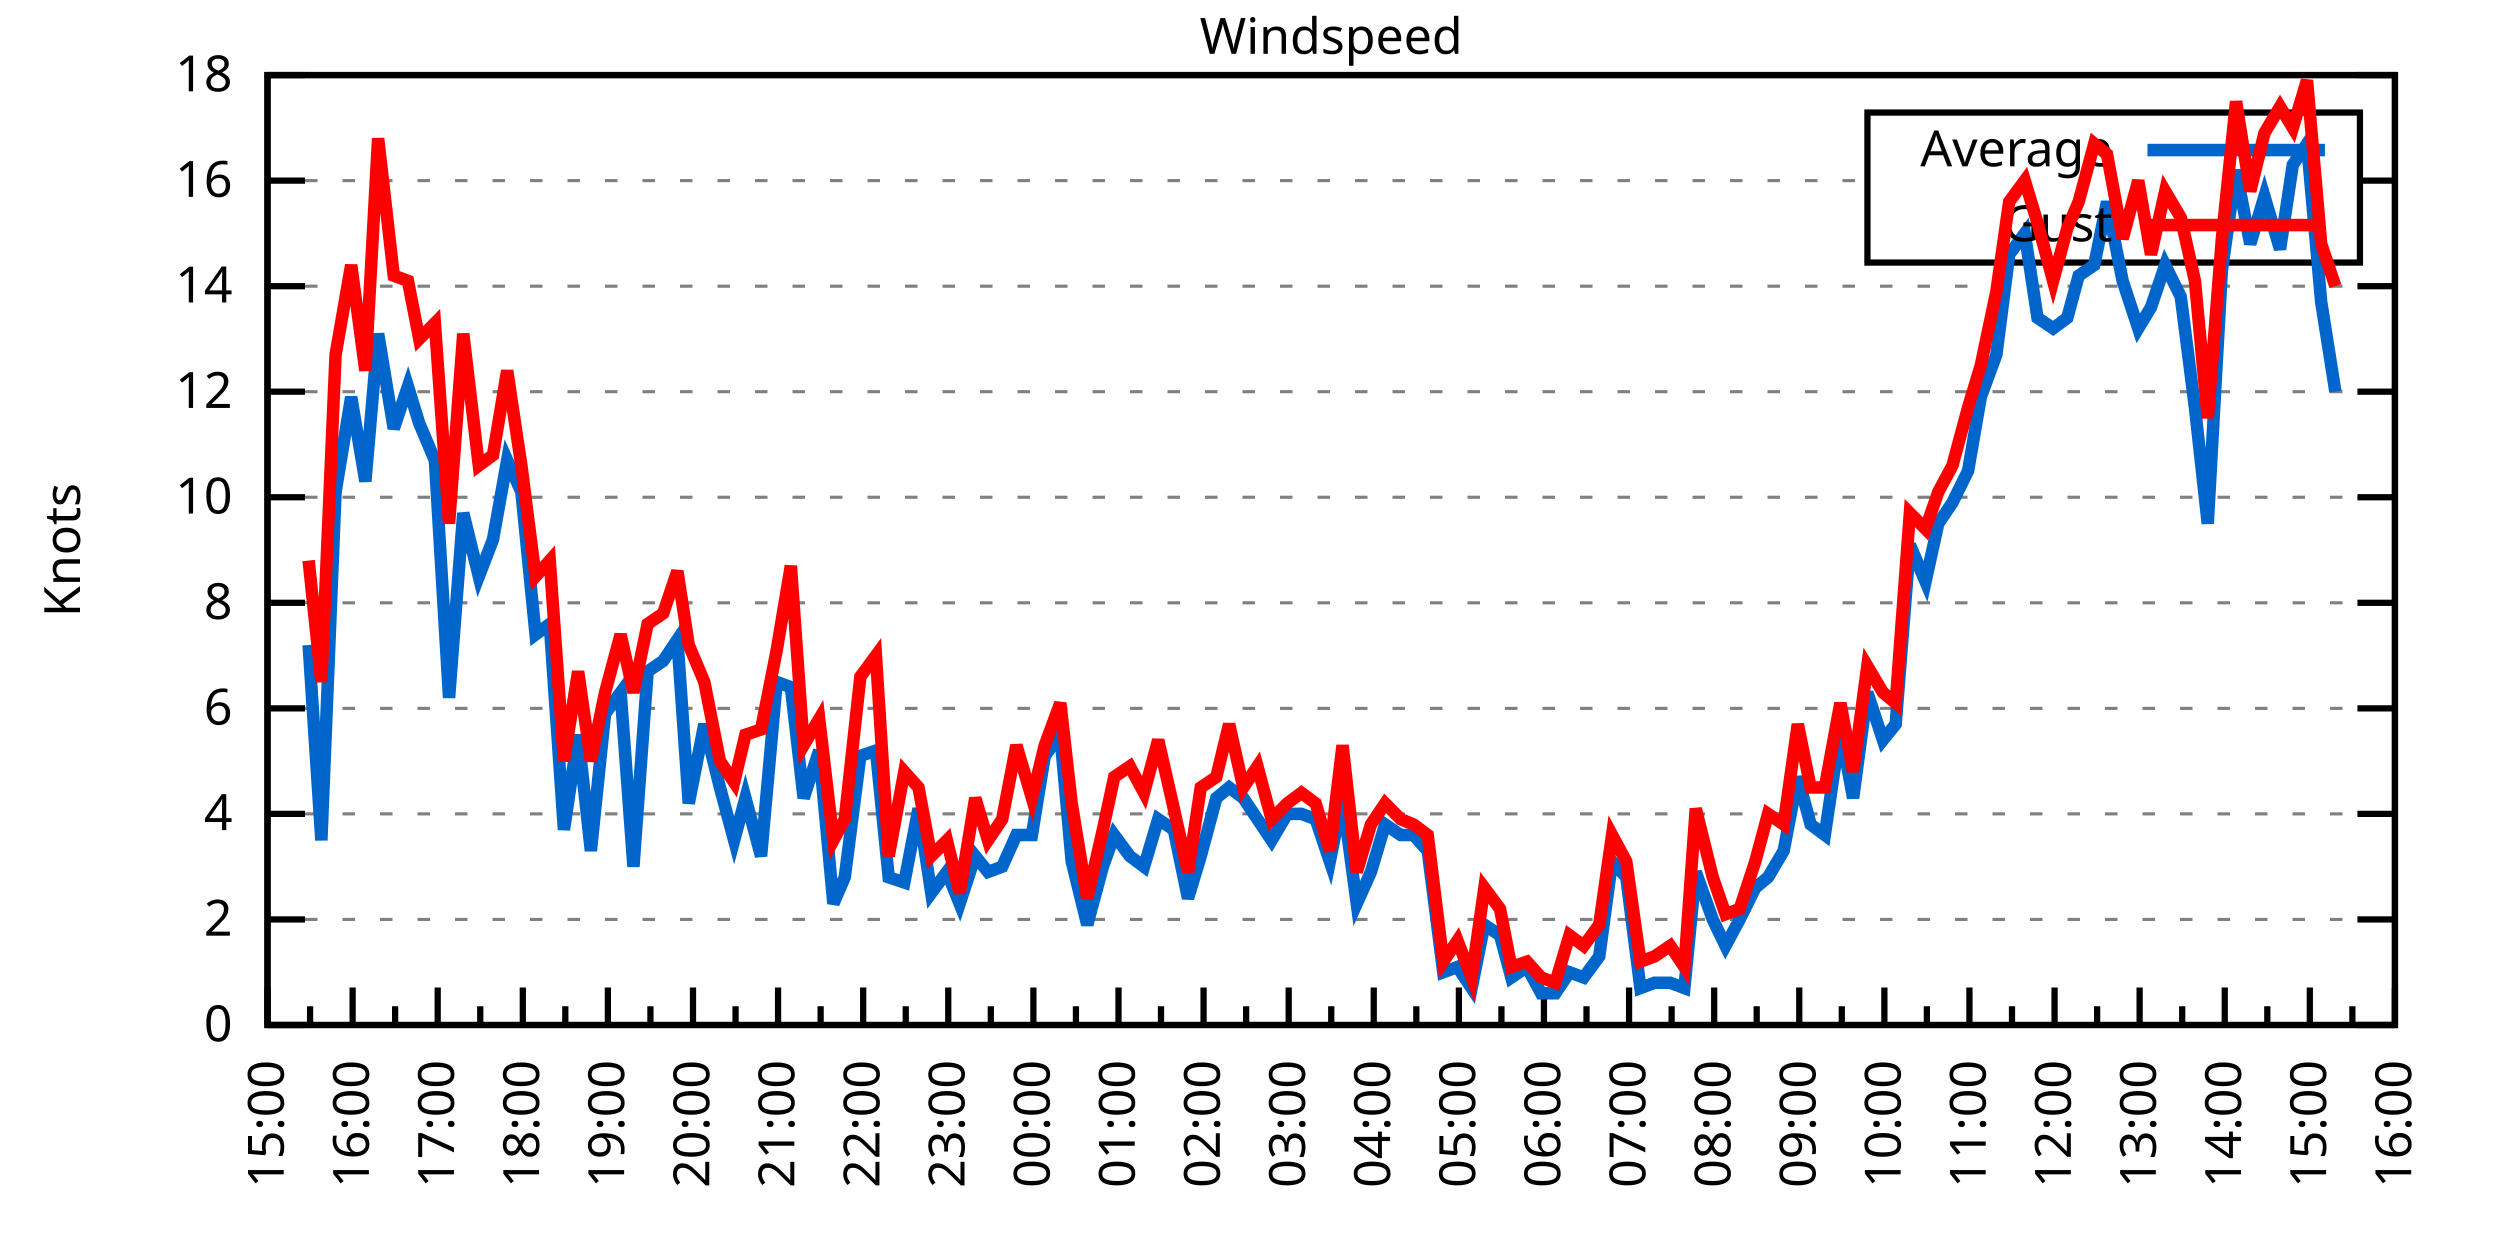
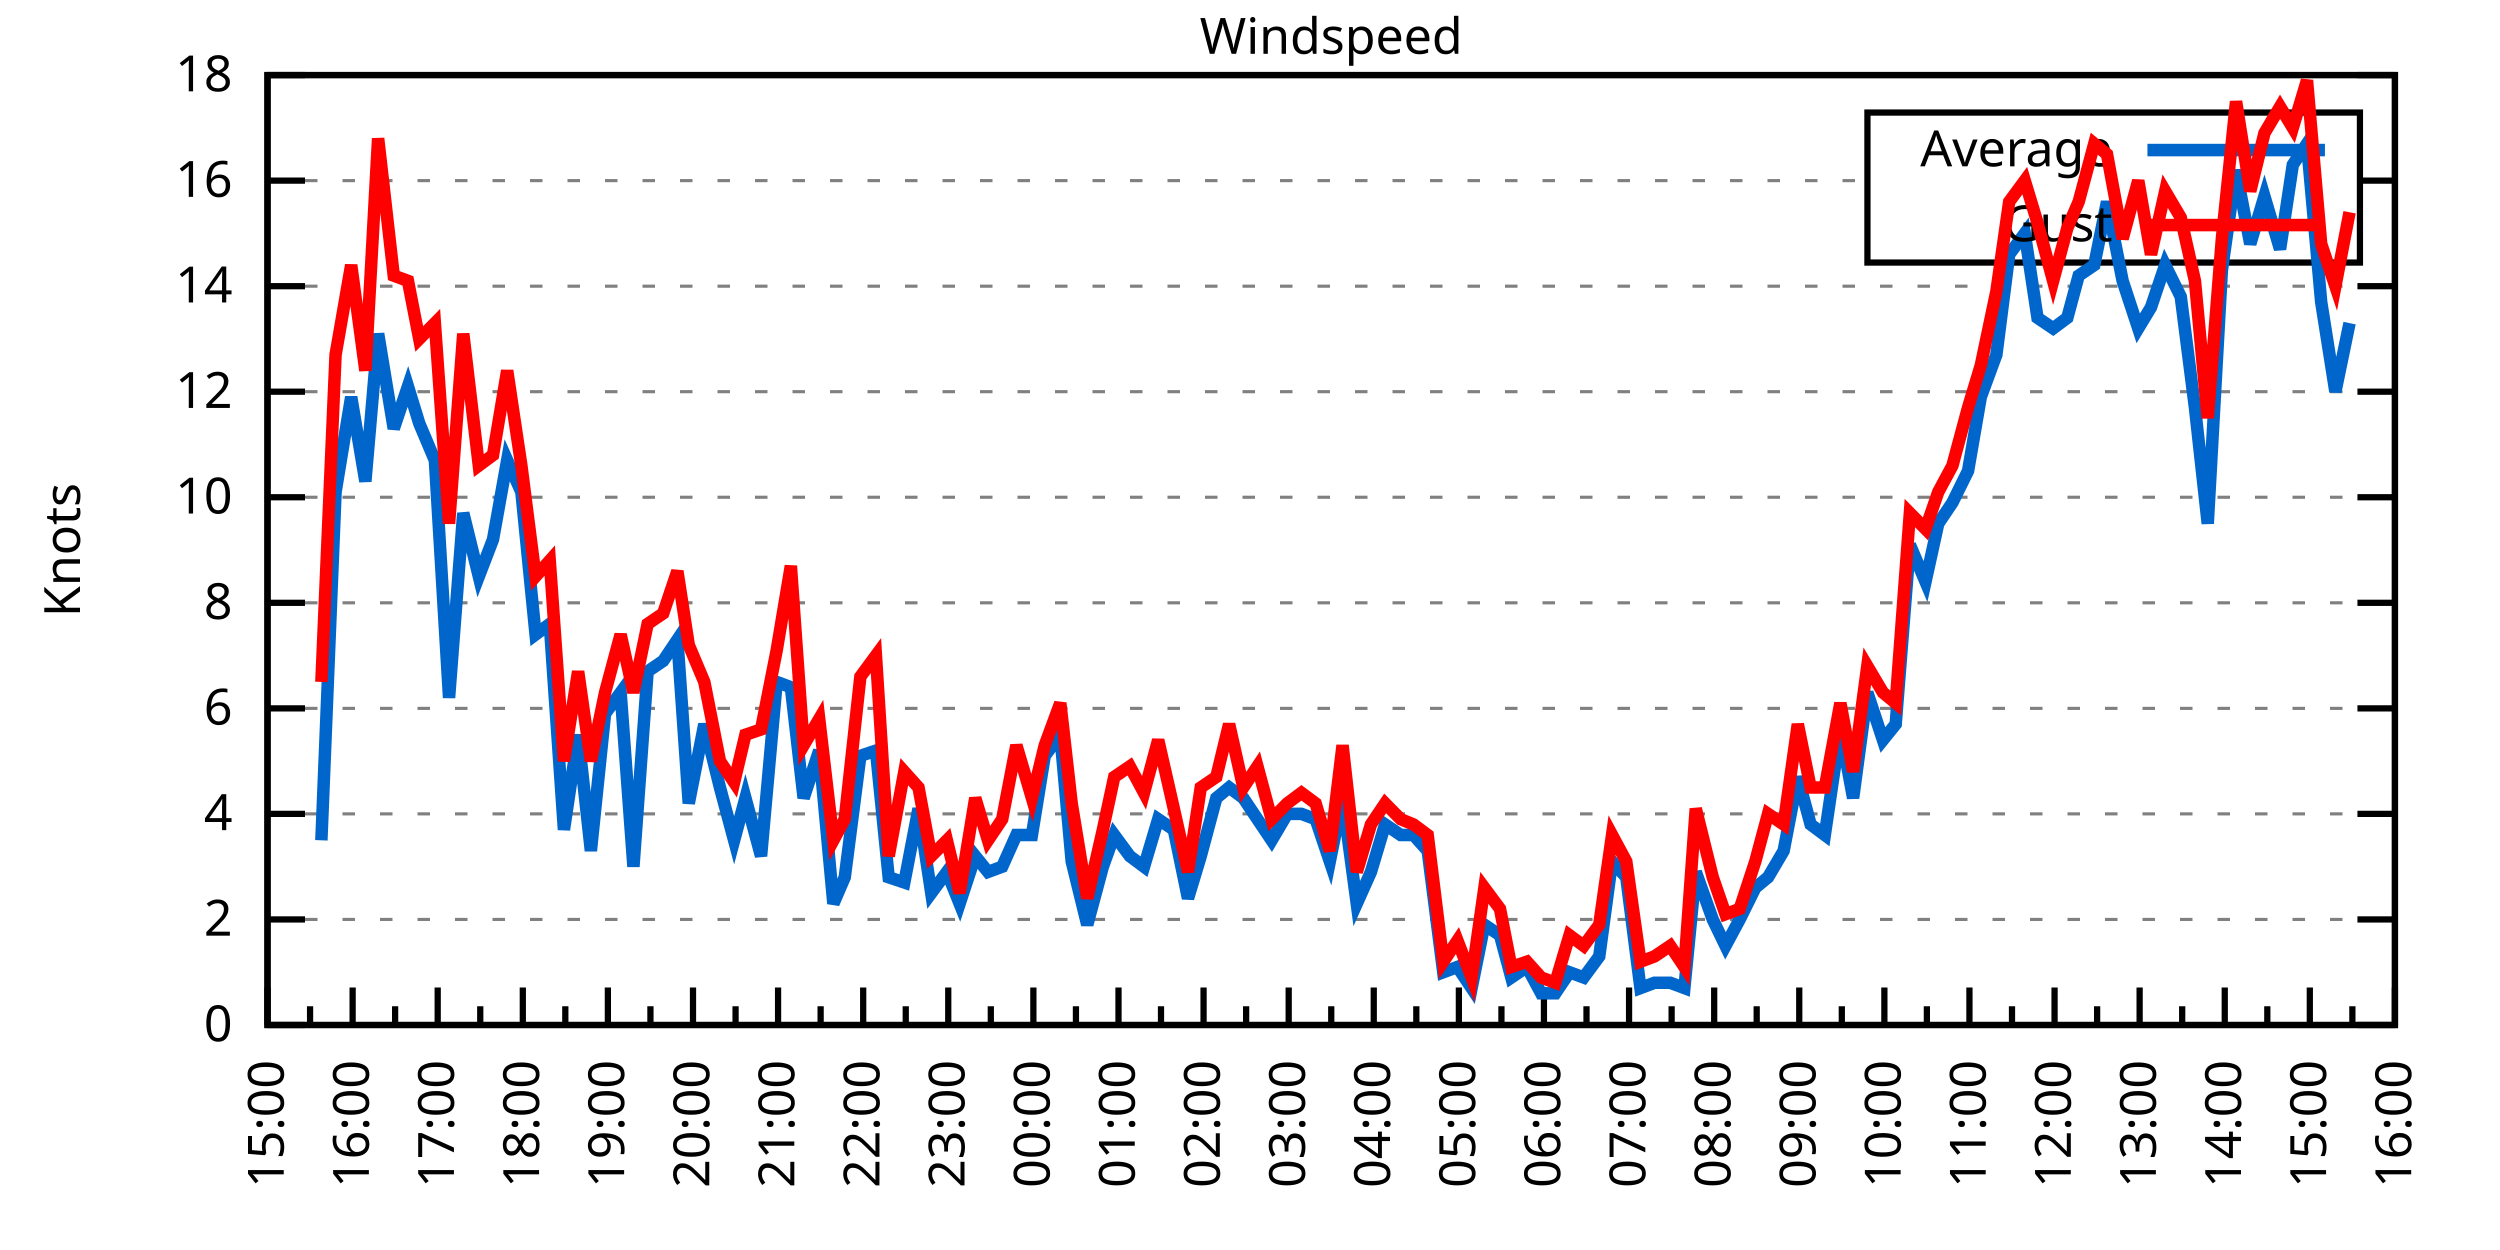
<svg xmlns="http://www.w3.org/2000/svg" xmlns:xlink="http://www.w3.org/1999/xlink" width="400" height="200" viewBox="0 0 400 200">
  <g id="gnuplot_canvas">
    <rect x="0" y="0" width="400" height="200" fill="none" />
    <defs>
      <circle id="gpDot" r="0.5" stroke-width="0.5" stroke="currentColor" />
      <path id="gpPt0" stroke-width="0.333" stroke="currentColor" d="M-1,0 h2 M0,-1 v2" />
      <path id="gpPt1" stroke-width="0.333" stroke="currentColor" d="M-1,-1 L1,1 M1,-1 L-1,1" />
      <path id="gpPt2" stroke-width="0.333" stroke="currentColor" d="M-1,0 L1,0 M0,-1 L0,1 M-1,-1 L1,1 M-1,1 L1,-1" />
      <rect id="gpPt3" stroke-width="0.333" stroke="currentColor" x="-1" y="-1" width="2" height="2" />
      <rect id="gpPt4" stroke-width="0.333" stroke="currentColor" fill="currentColor" x="-1" y="-1" width="2" height="2" />
      <circle id="gpPt5" stroke-width="0.333" stroke="currentColor" cx="0" cy="0" r="1" />
      <use xlink:href="#gpPt5" id="gpPt6" fill="currentColor" stroke="none" />
      <path id="gpPt7" stroke-width="0.333" stroke="currentColor" d="M0,-1.33 L-1.33,0.67 L1.33,0.67 z" />
      <use xlink:href="#gpPt7" id="gpPt8" fill="currentColor" stroke="none" />
      <use xlink:href="#gpPt7" id="gpPt9" stroke="currentColor" transform="rotate(180)" />
      <use xlink:href="#gpPt9" id="gpPt10" fill="currentColor" stroke="none" />
      <use xlink:href="#gpPt3" id="gpPt11" stroke="currentColor" transform="rotate(45)" />
      <use xlink:href="#gpPt11" id="gpPt12" fill="currentColor" stroke="none" />
      <path id="gpPt13" stroke-width="0.333" stroke="currentColor" d="M0,1.330 L1.265,0.411 L0.782,-1.067 L-0.782,-1.076 L-1.265,0.411 z" />
      <use xlink:href="#gpPt13" id="gpPt14" fill="currentColor" stroke="none" />
      <filter id="textbox" filterUnits="objectBoundingBox" x="0" y="0" height="1" width="1">
        <feFlood flood-color="white" flood-opacity="1" result="bgnd" />
        <feComposite in="SourceGraphic" in2="bgnd" operator="atop" />
      </filter>
      <filter id="greybox" filterUnits="objectBoundingBox" x="0" y="0" height="1" width="1">
        <feFlood flood-color="lightgrey" flood-opacity="1" result="grey" />
        <feComposite in="SourceGraphic" in2="grey" operator="atop" />
      </filter>
    </defs>
    <g fill="none" color="white" stroke="currentColor" stroke-width="1.00" stroke-linecap="butt" stroke-linejoin="miter">
</g>
    <g fill="none" color="black" stroke="currentColor" stroke-width="1.00" stroke-linecap="butt" stroke-linejoin="miter">
      <g stroke="none" shape-rendering="crispEdges">
        <polygon fill="rgb(255, 255, 255)" points="42.80,164.00 383.18,164.00 383.18,12.02 42.80,12.02 " />
      </g>
    </g>
    <g fill="none" color="black" stroke="currentColor" stroke-width="1.00" stroke-linecap="butt" stroke-linejoin="miter">
</g>
    <g fill="none" color="black" stroke="black" stroke-width="0.50" stroke-linecap="butt" stroke-linejoin="miter">
</g>
    <g fill="none" color="gray" stroke="currentColor" stroke-width="0.50" stroke-linecap="butt" stroke-linejoin="miter">
      <path stroke="gray" stroke-dasharray="2,4" class="gridline" d="M42.80,164.00 L383.19,164.00  " />
    </g>
    <g fill="none" color="gray" stroke="gray" stroke-width="1.00" stroke-linecap="butt" stroke-linejoin="miter">
</g>
    <g fill="none" color="black" stroke="currentColor" stroke-width="1.00" stroke-linecap="butt" stroke-linejoin="miter">
      <path stroke="black" d="M42.80,164.00 L48.80,164.00 M383.19,164.00 L377.19,164.00  " />
      <g transform="translate(37.20,166.60)" stroke="none" fill="black" font-family="Sans" font-size="8.00" text-anchor="end">
        <text>
          <tspan font-family="Sans"> 0</tspan>
        </text>
      </g>
    </g>
    <g fill="none" color="black" stroke="currentColor" stroke-width="1.00" stroke-linecap="butt" stroke-linejoin="miter">
</g>
    <g fill="none" color="black" stroke="black" stroke-width="0.50" stroke-linecap="butt" stroke-linejoin="miter">
</g>
    <g fill="none" color="gray" stroke="currentColor" stroke-width="0.50" stroke-linecap="butt" stroke-linejoin="miter">
      <path stroke="gray" stroke-dasharray="2,4" class="gridline" d="M42.80,147.11 L383.19,147.11  " />
    </g>
    <g fill="none" color="gray" stroke="gray" stroke-width="1.00" stroke-linecap="butt" stroke-linejoin="miter">
</g>
    <g fill="none" color="black" stroke="currentColor" stroke-width="1.00" stroke-linecap="butt" stroke-linejoin="miter">
      <path stroke="black" d="M42.80,147.11 L48.80,147.11 M383.19,147.11 L377.19,147.11  " />
      <g transform="translate(37.20,149.71)" stroke="none" fill="black" font-family="Sans" font-size="8.00" text-anchor="end">
        <text>
          <tspan font-family="Sans"> 2</tspan>
        </text>
      </g>
    </g>
    <g fill="none" color="black" stroke="currentColor" stroke-width="1.00" stroke-linecap="butt" stroke-linejoin="miter">
</g>
    <g fill="none" color="black" stroke="black" stroke-width="0.50" stroke-linecap="butt" stroke-linejoin="miter">
</g>
    <g fill="none" color="gray" stroke="currentColor" stroke-width="0.50" stroke-linecap="butt" stroke-linejoin="miter">
      <path stroke="gray" stroke-dasharray="2,4" class="gridline" d="M42.80,130.22 L383.19,130.22  " />
    </g>
    <g fill="none" color="gray" stroke="gray" stroke-width="1.00" stroke-linecap="butt" stroke-linejoin="miter">
</g>
    <g fill="none" color="black" stroke="currentColor" stroke-width="1.00" stroke-linecap="butt" stroke-linejoin="miter">
      <path stroke="black" d="M42.80,130.22 L48.80,130.22 M383.19,130.22 L377.19,130.22  " />
      <g transform="translate(37.20,132.82)" stroke="none" fill="black" font-family="Sans" font-size="8.00" text-anchor="end">
        <text>
          <tspan font-family="Sans"> 4</tspan>
        </text>
      </g>
    </g>
    <g fill="none" color="black" stroke="currentColor" stroke-width="1.00" stroke-linecap="butt" stroke-linejoin="miter">
</g>
    <g fill="none" color="black" stroke="black" stroke-width="0.50" stroke-linecap="butt" stroke-linejoin="miter">
</g>
    <g fill="none" color="gray" stroke="currentColor" stroke-width="0.50" stroke-linecap="butt" stroke-linejoin="miter">
      <path stroke="gray" stroke-dasharray="2,4" class="gridline" d="M42.80,113.34 L383.19,113.34  " />
    </g>
    <g fill="none" color="gray" stroke="gray" stroke-width="1.00" stroke-linecap="butt" stroke-linejoin="miter">
</g>
    <g fill="none" color="black" stroke="currentColor" stroke-width="1.00" stroke-linecap="butt" stroke-linejoin="miter">
      <path stroke="black" d="M42.80,113.34 L48.80,113.34 M383.19,113.34 L377.19,113.34  " />
      <g transform="translate(37.20,115.94)" stroke="none" fill="black" font-family="Sans" font-size="8.00" text-anchor="end">
        <text>
          <tspan font-family="Sans"> 6</tspan>
        </text>
      </g>
    </g>
    <g fill="none" color="black" stroke="currentColor" stroke-width="1.00" stroke-linecap="butt" stroke-linejoin="miter">
</g>
    <g fill="none" color="black" stroke="black" stroke-width="0.50" stroke-linecap="butt" stroke-linejoin="miter">
</g>
    <g fill="none" color="gray" stroke="currentColor" stroke-width="0.50" stroke-linecap="butt" stroke-linejoin="miter">
      <path stroke="gray" stroke-dasharray="2,4" class="gridline" d="M42.80,96.45 L383.19,96.45  " />
    </g>
    <g fill="none" color="gray" stroke="gray" stroke-width="1.00" stroke-linecap="butt" stroke-linejoin="miter">
</g>
    <g fill="none" color="black" stroke="currentColor" stroke-width="1.00" stroke-linecap="butt" stroke-linejoin="miter">
      <path stroke="black" d="M42.80,96.45 L48.80,96.45 M383.19,96.45 L377.19,96.45  " />
      <g transform="translate(37.20,99.05)" stroke="none" fill="black" font-family="Sans" font-size="8.00" text-anchor="end">
        <text>
          <tspan font-family="Sans"> 8</tspan>
        </text>
      </g>
    </g>
    <g fill="none" color="black" stroke="currentColor" stroke-width="1.00" stroke-linecap="butt" stroke-linejoin="miter">
</g>
    <g fill="none" color="black" stroke="black" stroke-width="0.50" stroke-linecap="butt" stroke-linejoin="miter">
</g>
    <g fill="none" color="gray" stroke="currentColor" stroke-width="0.50" stroke-linecap="butt" stroke-linejoin="miter">
      <path stroke="gray" stroke-dasharray="2,4" class="gridline" d="M42.80,79.56 L383.19,79.56  " />
    </g>
    <g fill="none" color="gray" stroke="gray" stroke-width="1.00" stroke-linecap="butt" stroke-linejoin="miter">
</g>
    <g fill="none" color="black" stroke="currentColor" stroke-width="1.00" stroke-linecap="butt" stroke-linejoin="miter">
      <path stroke="black" d="M42.80,79.56 L48.80,79.56 M383.19,79.56 L377.19,79.56  " />
      <g transform="translate(37.20,82.16)" stroke="none" fill="black" font-family="Sans" font-size="8.00" text-anchor="end">
        <text>
          <tspan font-family="Sans"> 10</tspan>
        </text>
      </g>
    </g>
    <g fill="none" color="black" stroke="currentColor" stroke-width="1.00" stroke-linecap="butt" stroke-linejoin="miter">
</g>
    <g fill="none" color="black" stroke="black" stroke-width="0.50" stroke-linecap="butt" stroke-linejoin="miter">
</g>
    <g fill="none" color="gray" stroke="currentColor" stroke-width="0.50" stroke-linecap="butt" stroke-linejoin="miter">
      <path stroke="gray" stroke-dasharray="2,4" class="gridline" d="M42.80,62.67 L383.19,62.67  " />
    </g>
    <g fill="none" color="gray" stroke="gray" stroke-width="1.00" stroke-linecap="butt" stroke-linejoin="miter">
</g>
    <g fill="none" color="black" stroke="currentColor" stroke-width="1.00" stroke-linecap="butt" stroke-linejoin="miter">
      <path stroke="black" d="M42.80,62.67 L48.80,62.67 M383.19,62.67 L377.19,62.67  " />
      <g transform="translate(37.20,65.27)" stroke="none" fill="black" font-family="Sans" font-size="8.00" text-anchor="end">
        <text>
          <tspan font-family="Sans"> 12</tspan>
        </text>
      </g>
    </g>
    <g fill="none" color="black" stroke="currentColor" stroke-width="1.00" stroke-linecap="butt" stroke-linejoin="miter">
</g>
    <g fill="none" color="black" stroke="black" stroke-width="0.50" stroke-linecap="butt" stroke-linejoin="miter">
</g>
    <g fill="none" color="gray" stroke="currentColor" stroke-width="0.50" stroke-linecap="butt" stroke-linejoin="miter">
      <path stroke="gray" stroke-dasharray="2,4" class="gridline" d="M42.80,45.79 L383.19,45.79  " />
    </g>
    <g fill="none" color="gray" stroke="gray" stroke-width="1.00" stroke-linecap="butt" stroke-linejoin="miter">
</g>
    <g fill="none" color="black" stroke="currentColor" stroke-width="1.00" stroke-linecap="butt" stroke-linejoin="miter">
      <path stroke="black" d="M42.80,45.79 L48.80,45.79 M383.19,45.79 L377.19,45.79  " />
      <g transform="translate(37.20,48.39)" stroke="none" fill="black" font-family="Sans" font-size="8.00" text-anchor="end">
        <text>
          <tspan font-family="Sans"> 14</tspan>
        </text>
      </g>
    </g>
    <g fill="none" color="black" stroke="currentColor" stroke-width="1.00" stroke-linecap="butt" stroke-linejoin="miter">
</g>
    <g fill="none" color="black" stroke="black" stroke-width="0.50" stroke-linecap="butt" stroke-linejoin="miter">
</g>
    <g fill="none" color="gray" stroke="currentColor" stroke-width="0.50" stroke-linecap="butt" stroke-linejoin="miter">
      <path stroke="gray" stroke-dasharray="2,4" class="gridline" d="M42.80,28.90 L298.79,28.90 M377.59,28.90 L383.19,28.90  " />
    </g>
    <g fill="none" color="gray" stroke="gray" stroke-width="1.00" stroke-linecap="butt" stroke-linejoin="miter">
</g>
    <g fill="none" color="black" stroke="currentColor" stroke-width="1.00" stroke-linecap="butt" stroke-linejoin="miter">
      <path stroke="black" d="M42.80,28.90 L48.80,28.90 M383.19,28.90 L377.19,28.90  " />
      <g transform="translate(37.20,31.50)" stroke="none" fill="black" font-family="Sans" font-size="8.00" text-anchor="end">
        <text>
          <tspan font-family="Sans"> 16</tspan>
        </text>
      </g>
    </g>
    <g fill="none" color="black" stroke="currentColor" stroke-width="1.00" stroke-linecap="butt" stroke-linejoin="miter">
</g>
    <g fill="none" color="black" stroke="black" stroke-width="0.50" stroke-linecap="butt" stroke-linejoin="miter">
</g>
    <g fill="none" color="gray" stroke="currentColor" stroke-width="0.50" stroke-linecap="butt" stroke-linejoin="miter">
      <path stroke="gray" stroke-dasharray="2,4" class="gridline" d="M42.80,12.01 L383.19,12.01  " />
    </g>
    <g fill="none" color="gray" stroke="gray" stroke-width="1.00" stroke-linecap="butt" stroke-linejoin="miter">
</g>
    <g fill="none" color="black" stroke="currentColor" stroke-width="1.00" stroke-linecap="butt" stroke-linejoin="miter">
      <path stroke="black" d="M42.80,12.01 L48.80,12.01 M383.19,12.01 L377.19,12.01  " />
      <g transform="translate(37.20,14.61)" stroke="none" fill="black" font-family="Sans" font-size="8.00" text-anchor="end">
        <text>
          <tspan font-family="Sans"> 18</tspan>
        </text>
      </g>
    </g>
    <g fill="none" color="black" stroke="currentColor" stroke-width="1.00" stroke-linecap="butt" stroke-linejoin="miter">
      <path stroke="black" d="M42.80,164.00 L42.80,158.00  " />
      <g transform="translate(45.40,169.60) rotate(270)" stroke="none" fill="black" font-family="Sans" font-size="8.00" text-anchor="end">
        <text>
          <tspan font-family="Sans">15:00</tspan>
        </text>
      </g>
    </g>
    <g fill="none" color="black" stroke="currentColor" stroke-width="1.00" stroke-linecap="butt" stroke-linejoin="miter">
      <path stroke="black" d="M49.61,164.00 L49.61,161.00 M56.42,164.00 L56.42,158.00  " />
      <g transform="translate(59.02,169.60) rotate(270)" stroke="none" fill="black" font-family="Sans" font-size="8.00" text-anchor="end">
        <text>
          <tspan font-family="Sans">16:00</tspan>
        </text>
      </g>
    </g>
    <g fill="none" color="black" stroke="currentColor" stroke-width="1.00" stroke-linecap="butt" stroke-linejoin="miter">
      <path stroke="black" d="M63.22,164.00 L63.22,161.00 M70.03,164.00 L70.03,158.00  " />
      <g transform="translate(72.63,169.60) rotate(270)" stroke="none" fill="black" font-family="Sans" font-size="8.00" text-anchor="end">
        <text>
          <tspan font-family="Sans">17:00</tspan>
        </text>
      </g>
    </g>
    <g fill="none" color="black" stroke="currentColor" stroke-width="1.00" stroke-linecap="butt" stroke-linejoin="miter">
      <path stroke="black" d="M76.84,164.00 L76.84,161.00 M83.65,164.00 L83.65,158.00  " />
      <g transform="translate(86.25,169.60) rotate(270)" stroke="none" fill="black" font-family="Sans" font-size="8.00" text-anchor="end">
        <text>
          <tspan font-family="Sans">18:00</tspan>
        </text>
      </g>
    </g>
    <g fill="none" color="black" stroke="currentColor" stroke-width="1.00" stroke-linecap="butt" stroke-linejoin="miter">
      <path stroke="black" d="M90.45,164.00 L90.45,161.00 M97.26,164.00 L97.26,158.00  " />
      <g transform="translate(99.86,169.60) rotate(270)" stroke="none" fill="black" font-family="Sans" font-size="8.00" text-anchor="end">
        <text>
          <tspan font-family="Sans">19:00</tspan>
        </text>
      </g>
    </g>
    <g fill="none" color="black" stroke="currentColor" stroke-width="1.00" stroke-linecap="butt" stroke-linejoin="miter">
      <path stroke="black" d="M104.07,164.00 L104.07,161.00 M110.88,164.00 L110.88,158.00  " />
      <g transform="translate(113.48,169.60) rotate(270)" stroke="none" fill="black" font-family="Sans" font-size="8.00" text-anchor="end">
        <text>
          <tspan font-family="Sans">20:00</tspan>
        </text>
      </g>
    </g>
    <g fill="none" color="black" stroke="currentColor" stroke-width="1.00" stroke-linecap="butt" stroke-linejoin="miter">
      <path stroke="black" d="M117.69,164.00 L117.69,161.00 M124.49,164.00 L124.49,158.00  " />
      <g transform="translate(127.09,169.60) rotate(270)" stroke="none" fill="black" font-family="Sans" font-size="8.00" text-anchor="end">
        <text>
          <tspan font-family="Sans">21:00</tspan>
        </text>
      </g>
    </g>
    <g fill="none" color="black" stroke="currentColor" stroke-width="1.00" stroke-linecap="butt" stroke-linejoin="miter">
      <path stroke="black" d="M131.30,164.00 L131.30,161.00 M138.11,164.00 L138.11,158.00  " />
      <g transform="translate(140.71,169.60) rotate(270)" stroke="none" fill="black" font-family="Sans" font-size="8.00" text-anchor="end">
        <text>
          <tspan font-family="Sans">22:00</tspan>
        </text>
      </g>
    </g>
    <g fill="none" color="black" stroke="currentColor" stroke-width="1.00" stroke-linecap="butt" stroke-linejoin="miter">
      <path stroke="black" d="M144.92,164.00 L144.92,161.00 M151.72,164.00 L151.72,158.00  " />
      <g transform="translate(154.32,169.60) rotate(270)" stroke="none" fill="black" font-family="Sans" font-size="8.00" text-anchor="end">
        <text>
          <tspan font-family="Sans">23:00</tspan>
        </text>
      </g>
    </g>
    <g fill="none" color="black" stroke="currentColor" stroke-width="1.00" stroke-linecap="butt" stroke-linejoin="miter">
      <path stroke="black" d="M158.53,164.00 L158.53,161.00 M165.34,164.00 L165.34,158.00  " />
      <g transform="translate(167.94,169.60) rotate(270)" stroke="none" fill="black" font-family="Sans" font-size="8.00" text-anchor="end">
        <text>
          <tspan font-family="Sans">00:00</tspan>
        </text>
      </g>
    </g>
    <g fill="none" color="black" stroke="currentColor" stroke-width="1.00" stroke-linecap="butt" stroke-linejoin="miter">
      <path stroke="black" d="M172.15,164.00 L172.15,161.00 M178.96,164.00 L178.96,158.00  " />
      <g transform="translate(181.56,169.60) rotate(270)" stroke="none" fill="black" font-family="Sans" font-size="8.00" text-anchor="end">
        <text>
          <tspan font-family="Sans">01:00</tspan>
        </text>
      </g>
    </g>
    <g fill="none" color="black" stroke="currentColor" stroke-width="1.00" stroke-linecap="butt" stroke-linejoin="miter">
      <path stroke="black" d="M185.76,164.00 L185.76,161.00 M192.57,164.00 L192.57,158.00  " />
      <g transform="translate(195.17,169.60) rotate(270)" stroke="none" fill="black" font-family="Sans" font-size="8.00" text-anchor="end">
        <text>
          <tspan font-family="Sans">02:00</tspan>
        </text>
      </g>
    </g>
    <g fill="none" color="black" stroke="currentColor" stroke-width="1.00" stroke-linecap="butt" stroke-linejoin="miter">
      <path stroke="black" d="M199.38,164.00 L199.38,161.00 M206.19,164.00 L206.19,158.00  " />
      <g transform="translate(208.79,169.60) rotate(270)" stroke="none" fill="black" font-family="Sans" font-size="8.00" text-anchor="end">
        <text>
          <tspan font-family="Sans">03:00</tspan>
        </text>
      </g>
    </g>
    <g fill="none" color="black" stroke="currentColor" stroke-width="1.00" stroke-linecap="butt" stroke-linejoin="miter">
      <path stroke="black" d="M213.00,164.00 L213.00,161.00 M219.80,164.00 L219.80,158.00  " />
      <g transform="translate(222.40,169.60) rotate(270)" stroke="none" fill="black" font-family="Sans" font-size="8.00" text-anchor="end">
        <text>
          <tspan font-family="Sans">04:00</tspan>
        </text>
      </g>
    </g>
    <g fill="none" color="black" stroke="currentColor" stroke-width="1.00" stroke-linecap="butt" stroke-linejoin="miter">
      <path stroke="black" d="M226.61,164.00 L226.61,161.00 M233.42,164.00 L233.42,158.00  " />
      <g transform="translate(236.02,169.60) rotate(270)" stroke="none" fill="black" font-family="Sans" font-size="8.00" text-anchor="end">
        <text>
          <tspan font-family="Sans">05:00</tspan>
        </text>
      </g>
    </g>
    <g fill="none" color="black" stroke="currentColor" stroke-width="1.00" stroke-linecap="butt" stroke-linejoin="miter">
      <path stroke="black" d="M240.23,164.00 L240.23,161.00 M247.03,164.00 L247.03,158.00  " />
      <g transform="translate(249.63,169.60) rotate(270)" stroke="none" fill="black" font-family="Sans" font-size="8.00" text-anchor="end">
        <text>
          <tspan font-family="Sans">06:00</tspan>
        </text>
      </g>
    </g>
    <g fill="none" color="black" stroke="currentColor" stroke-width="1.00" stroke-linecap="butt" stroke-linejoin="miter">
      <path stroke="black" d="M253.84,164.00 L253.84,161.00 M260.65,164.00 L260.65,158.00  " />
      <g transform="translate(263.25,169.60) rotate(270)" stroke="none" fill="black" font-family="Sans" font-size="8.00" text-anchor="end">
        <text>
          <tspan font-family="Sans">07:00</tspan>
        </text>
      </g>
    </g>
    <g fill="none" color="black" stroke="currentColor" stroke-width="1.00" stroke-linecap="butt" stroke-linejoin="miter">
      <path stroke="black" d="M267.46,164.00 L267.46,161.00 M274.27,164.00 L274.27,158.00  " />
      <g transform="translate(276.87,169.60) rotate(270)" stroke="none" fill="black" font-family="Sans" font-size="8.00" text-anchor="end">
        <text>
          <tspan font-family="Sans">08:00</tspan>
        </text>
      </g>
    </g>
    <g fill="none" color="black" stroke="currentColor" stroke-width="1.00" stroke-linecap="butt" stroke-linejoin="miter">
      <path stroke="black" d="M281.07,164.00 L281.07,161.00 M287.88,164.00 L287.88,158.00  " />
      <g transform="translate(290.48,169.60) rotate(270)" stroke="none" fill="black" font-family="Sans" font-size="8.00" text-anchor="end">
        <text>
          <tspan font-family="Sans">09:00</tspan>
        </text>
      </g>
    </g>
    <g fill="none" color="black" stroke="currentColor" stroke-width="1.00" stroke-linecap="butt" stroke-linejoin="miter">
      <path stroke="black" d="M294.69,164.00 L294.69,161.00 M301.50,164.00 L301.50,158.00  " />
      <g transform="translate(304.10,169.60) rotate(270)" stroke="none" fill="black" font-family="Sans" font-size="8.00" text-anchor="end">
        <text>
          <tspan font-family="Sans">10:00</tspan>
        </text>
      </g>
    </g>
    <g fill="none" color="black" stroke="currentColor" stroke-width="1.00" stroke-linecap="butt" stroke-linejoin="miter">
      <path stroke="black" d="M308.30,164.00 L308.30,161.00 M315.11,164.00 L315.11,158.00  " />
      <g transform="translate(317.71,169.60) rotate(270)" stroke="none" fill="black" font-family="Sans" font-size="8.00" text-anchor="end">
        <text>
          <tspan font-family="Sans">11:00</tspan>
        </text>
      </g>
    </g>
    <g fill="none" color="black" stroke="currentColor" stroke-width="1.00" stroke-linecap="butt" stroke-linejoin="miter">
      <path stroke="black" d="M321.92,164.00 L321.92,161.00 M328.73,164.00 L328.73,158.00  " />
      <g transform="translate(331.33,169.60) rotate(270)" stroke="none" fill="black" font-family="Sans" font-size="8.00" text-anchor="end">
        <text>
          <tspan font-family="Sans">12:00</tspan>
        </text>
      </g>
    </g>
    <g fill="none" color="black" stroke="currentColor" stroke-width="1.00" stroke-linecap="butt" stroke-linejoin="miter">
      <path stroke="black" d="M335.54,164.00 L335.54,161.00 M342.34,164.00 L342.34,158.00  " />
      <g transform="translate(344.94,169.60) rotate(270)" stroke="none" fill="black" font-family="Sans" font-size="8.00" text-anchor="end">
        <text>
          <tspan font-family="Sans">13:00</tspan>
        </text>
      </g>
    </g>
    <g fill="none" color="black" stroke="currentColor" stroke-width="1.00" stroke-linecap="butt" stroke-linejoin="miter">
      <path stroke="black" d="M349.15,164.00 L349.15,161.00 M355.96,164.00 L355.96,158.00  " />
      <g transform="translate(358.56,169.60) rotate(270)" stroke="none" fill="black" font-family="Sans" font-size="8.00" text-anchor="end">
        <text>
          <tspan font-family="Sans">14:00</tspan>
        </text>
      </g>
    </g>
    <g fill="none" color="black" stroke="currentColor" stroke-width="1.00" stroke-linecap="butt" stroke-linejoin="miter">
      <path stroke="black" d="M362.77,164.00 L362.77,161.00 M369.57,164.00 L369.57,158.00  " />
      <g transform="translate(372.17,169.60) rotate(270)" stroke="none" fill="black" font-family="Sans" font-size="8.00" text-anchor="end">
        <text>
          <tspan font-family="Sans">15:00</tspan>
        </text>
      </g>
    </g>
    <g fill="none" color="black" stroke="currentColor" stroke-width="1.00" stroke-linecap="butt" stroke-linejoin="miter">
      <path stroke="black" d="M376.38,164.00 L376.38,161.00 M383.19,164.00 L383.19,158.00  " />
      <g transform="translate(385.79,169.60) rotate(270)" stroke="none" fill="black" font-family="Sans" font-size="8.00" text-anchor="end">
        <text>
          <tspan font-family="Sans">16:00</tspan>
        </text>
      </g>
    </g>
    <g fill="none" color="black" stroke="currentColor" stroke-width="1.00" stroke-linecap="butt" stroke-linejoin="miter">
</g>
    <g fill="none" color="black" stroke="currentColor" stroke-width="1.00" stroke-linecap="butt" stroke-linejoin="miter">
      <path stroke="black" d="M42.80,12.01 L42.80,164.00 L383.19,164.00 L383.19,12.01 L42.80,12.01 Z  " />
    </g>
    <g fill="none" color="black" stroke="currentColor" stroke-width="1.00" stroke-linecap="butt" stroke-linejoin="miter">
      <g transform="translate(12.80,88.01) rotate(270)" stroke="none" fill="black" font-family="Sans" font-size="8.00" text-anchor="middle">
        <text>
          <tspan font-family="Sans">Knots</tspan>
        </text>
      </g>
    </g>
    <g fill="none" color="black" stroke="currentColor" stroke-width="1.00" stroke-linecap="butt" stroke-linejoin="miter">
</g>
    <g fill="none" color="black" stroke="currentColor" stroke-width="1.00" stroke-linecap="butt" stroke-linejoin="miter">
      <path stroke="black" d="M298.79,42.01 L298.79,18.01 L377.59,18.01 L377.59,42.01 L298.79,42.01 Z  " />
    </g>
    <g id="Windspeed_plot_1">
      <g fill="none" color="white" stroke="black" stroke-width="2.00" stroke-linecap="butt" stroke-linejoin="miter">
</g>
      <g fill="none" color="black" stroke="currentColor" stroke-width="2.00" stroke-linecap="butt" stroke-linejoin="miter">
        <g transform="translate(337.99,26.61)" stroke="none" fill="black" font-family="Sans" font-size="8.00" text-anchor="end">
          <text>
            <tspan font-family="Sans">Average</tspan>
          </text>
        </g>
      </g>
      <g fill="none" color="black" stroke="currentColor" stroke-width="2.00" stroke-linecap="butt" stroke-linejoin="miter">
-         <path stroke="rgb(  0, 102, 204)" d="M343.59,24.01 L371.99,24.01 M49.38,103.20 L51.42,134.45 L53.69,78.72 L56.19,63.52 L58.46,77.03 L60.50,53.39   L63.00,68.58 L65.27,61.83 L67.08,67.74 L69.58,73.65 L71.85,111.65 L74.12,82.09 L76.61,92.23 L78.88,86.32   L81.15,73.65 L83.42,78.72 L85.69,101.52 L87.96,99.83 L90.23,132.76 L92.50,117.56 L94.54,136.14 L96.81,114.18   L99.30,110.80 L101.35,138.67 L103.62,107.43 L106.11,105.74 L108.38,102.36 L110.20,128.54 L112.69,115.87 L115.19,126.00   L117.46,134.45 L119.27,127.69 L121.77,136.98 L124.27,109.11 L126.54,109.96 L128.58,127.69 L131.07,120.09 L133.34,144.58   L135.16,140.36 L137.66,120.94 L140.15,120.09 L142.19,140.36 L144.69,141.20 L146.96,129.38 L149.00,142.89 L151.50,139.51   L153.54,144.58 L156.04,136.98 L158.08,139.51 L160.35,138.67 L162.62,133.60 L165.11,133.60 L167.16,120.94 L169.65,117.56   L171.47,137.82 L173.96,147.96 L176.46,138.67 L178.28,133.60 L180.77,136.98 L183.04,138.67 L185.31,131.07 L187.81,132.76   L190.08,143.73 L192.12,136.98 L194.61,127.69 L196.66,126.00 L198.93,127.69 L201.19,131.07 L203.46,134.45 L205.96,130.22   L208.23,130.22 L210.50,131.07 L212.77,137.82 L214.81,127.69 L217.08,144.58 L219.35,139.51 L221.62,131.91 L224.11,133.60   L226.16,133.60 L228.43,136.14 L230.92,155.56 L233.19,154.71 L235.46,158.09 L237.50,147.96 L240.00,149.65 L241.81,156.40   L244.31,154.71 L246.58,158.93 L248.85,158.93 L251.12,155.56 L253.39,156.40 L255.88,153.02 L257.93,137.82 L260.20,140.36   L262.47,158.09 L264.73,157.24 L267.23,157.24 L269.50,158.09 L271.32,139.51 L274.04,147.11 L276.08,151.33 L278.35,147.11   L280.85,142.05 L282.89,140.36 L285.38,136.14 L287.65,124.31 L289.70,131.91 L291.97,133.60 L294.46,116.71 L296.50,127.69   L298.77,110.80 L301.27,118.40 L303.31,115.87 L305.58,87.16 L308.08,93.07 L310.12,83.78 L312.39,80.41 L314.89,75.34   L316.93,63.52 L319.42,56.76 L321.47,40.72 L323.96,37.34 L326.00,50.85 L328.50,52.54 L330.77,50.85 L332.59,44.10   L335.08,42.41 L337.12,32.28 L339.62,44.94 L342.12,52.54 L344.16,49.16 L346.43,42.41 L348.92,47.47 L351.19,65.21   L353.24,83.78 L355.50,43.25 L357.77,27.21 L360.04,39.03 L362.31,31.43 L364.81,39.87 L366.85,26.36 L369.12,22.99   L371.39,48.32 L373.66,62.67  " />
+         <path stroke="rgb(  0, 102, 204)" d="M343.59,24.01 L371.99,24.01 M51.42,134.45 L53.69,78.72 L56.19,63.52 L58.46,77.03 L60.50,53.39 L63.00,68.58   L65.27,61.83 L67.08,67.74 L69.58,73.65 L71.85,111.65 L74.12,82.09 L76.61,92.23 L78.88,86.32 L81.15,73.65   L83.42,78.72 L85.69,101.52 L87.96,99.83 L90.23,132.76 L92.50,117.56 L94.54,136.14 L96.81,114.18 L99.30,110.80   L101.35,138.67 L103.62,107.43 L106.11,105.74 L108.38,102.36 L110.20,128.54 L112.69,115.87 L115.19,126.00 L117.46,134.45   L119.27,127.69 L121.77,136.98 L124.27,109.11 L126.54,109.96 L128.58,127.69 L131.07,120.09 L133.34,144.58 L135.16,140.36   L137.66,120.94 L140.15,120.09 L142.19,140.36 L144.69,141.20 L146.96,129.38 L149.00,142.89 L151.50,139.51 L153.54,144.58   L156.04,136.98 L158.08,139.51 L160.35,138.67 L162.62,133.60 L165.11,133.60 L167.16,120.94 L169.65,117.56 L171.47,137.82   L173.96,147.96 L176.46,138.67 L178.28,133.60 L180.77,136.98 L183.04,138.67 L185.31,131.07 L187.81,132.76 L190.08,143.73   L192.12,136.98 L194.61,127.69 L196.66,126.00 L198.93,127.69 L201.19,131.07 L203.46,134.45 L205.96,130.22 L208.23,130.22   L210.50,131.07 L212.77,137.82 L214.81,127.69 L217.08,144.58 L219.35,139.51 L221.62,131.91 L224.11,133.60 L226.16,133.60   L228.43,136.14 L230.92,155.56 L233.19,154.71 L235.46,158.09 L237.50,147.96 L240.00,149.65 L241.81,156.40 L244.31,154.71   L246.58,158.93 L248.85,158.93 L251.12,155.56 L253.39,156.40 L255.88,153.02 L257.93,137.82 L260.20,140.36 L262.47,158.09   L264.73,157.24 L267.23,157.24 L269.50,158.09 L271.32,139.51 L274.04,147.11 L276.08,151.33 L278.35,147.11 L280.85,142.05   L282.89,140.36 L285.38,136.14 L287.65,124.31 L289.70,131.91 L291.97,133.60 L294.46,116.71 L296.50,127.69 L298.77,110.80   L301.27,118.40 L303.31,115.87 L305.58,87.16 L308.08,93.07 L310.12,83.78 L312.39,80.41 L314.89,75.34 L316.93,63.52   L319.42,56.76 L321.47,40.72 L323.96,37.34 L326.00,50.85 L328.50,52.54 L330.77,50.85 L332.59,44.10 L335.08,42.41   L337.12,32.28 L339.62,44.94 L342.12,52.54 L344.16,49.16 L346.43,42.41 L348.92,47.47 L351.19,65.21 L353.24,83.78   L355.50,43.25 L357.77,27.21 L360.04,39.03 L362.31,31.43 L364.81,39.87 L366.85,26.36 L369.12,22.99 L371.39,48.32   L373.66,62.67 L375.93,51.70  " />
      </g>
    </g>
    <g id="Windspeed_plot_2">
      <g fill="none" color="black" stroke="currentColor" stroke-width="2.00" stroke-linecap="butt" stroke-linejoin="miter">
        <g transform="translate(337.99,38.61)" stroke="none" fill="black" font-family="Sans" font-size="8.00" text-anchor="end">
          <text>
            <tspan font-family="Sans">Gust</tspan>
          </text>
        </g>
      </g>
      <g fill="none" color="black" stroke="currentColor" stroke-width="2.00" stroke-linecap="butt" stroke-linejoin="miter">
-         <path stroke="rgb(255,   0,   0)" d="M343.59,36.01 L371.99,36.01 M49.38,89.69 L51.42,109.11 L53.69,56.76 L56.19,42.41 L58.46,59.30 L60.50,22.14   L63.00,44.10 L65.27,44.94 L67.08,54.23 L69.58,51.70 L71.85,83.78 L74.12,53.39 L76.61,74.49 L78.88,72.81   L81.15,59.30 L83.42,74.49 L85.69,92.23 L87.96,89.69 L90.23,121.78 L92.50,107.43 L94.54,121.78 L96.81,110.80   L99.30,101.52 L101.35,110.80 L103.62,99.83 L106.11,98.14 L108.38,91.38 L110.20,103.20 L112.69,109.11 L115.19,121.78   L117.46,125.16 L119.27,117.56 L121.77,116.71 L124.27,104.05 L126.54,90.54 L128.58,119.25 L131.07,115.03 L133.34,134.45   L135.16,131.07 L137.66,108.27 L140.15,104.89 L142.19,136.98 L144.69,123.47 L146.96,126.00 L149.00,136.98 L151.50,134.45   L153.54,142.89 L156.04,127.69 L158.08,134.45 L160.35,131.07 L162.62,119.25 L165.11,127.69 L167.16,119.25 L169.65,112.49   L171.47,128.54 L173.96,143.73 L176.46,132.76 L178.28,124.31 L180.77,122.62 L183.04,126.85 L185.31,118.40 L187.81,129.38   L190.08,139.51 L192.12,126.00 L194.61,124.31 L196.66,115.87 L198.93,126.00 L201.19,122.62 L203.46,131.07 L205.96,128.54   L208.23,126.85 L210.50,128.54 L212.77,136.14 L214.81,119.25 L217.08,139.51 L219.35,131.91 L221.62,128.54 L224.11,131.07   L226.16,131.91 L228.43,133.60 L230.92,153.87 L233.19,150.49 L235.46,156.40 L237.50,142.05 L240.00,145.42 L241.81,154.71   L244.31,153.87 L246.58,156.40 L248.85,157.24 L251.12,149.65 L253.39,151.33 L255.88,147.96 L257.93,133.60 L260.20,137.82   L262.47,153.87 L264.73,153.02 L267.23,151.33 L269.50,154.71 L271.32,129.38 L274.04,140.36 L276.08,146.27 L278.35,145.42   L280.85,137.82 L282.89,130.22 L285.38,131.91 L287.65,115.87 L289.70,126.00 L291.97,126.00 L294.46,112.49 L296.50,123.47   L298.77,106.58 L301.27,110.80 L303.31,112.49 L305.58,82.09 L308.08,84.63 L310.12,78.72 L312.39,74.49 L314.89,65.21   L316.93,58.45 L319.42,46.63 L321.47,32.28 L323.96,28.90 L326.00,35.65 L328.50,44.94 L330.77,36.50 L332.59,32.28   L335.08,22.99 L337.12,24.68 L339.62,38.19 L342.12,28.90 L344.16,40.72 L346.43,30.59 L348.92,34.81 L351.19,44.94   L353.24,66.90 L355.50,38.19 L357.77,16.23 L360.04,30.59 L362.31,21.30 L364.81,17.08 L366.85,20.45 L369.12,12.85   L371.39,39.03 L373.66,45.79  " />
+         <path stroke="rgb(255,   0,   0)" d="M343.59,36.01 L371.99,36.01 M51.42,109.11 L53.69,56.76 L56.19,42.41 L58.46,59.30 L60.50,22.14 L63.00,44.10   L65.27,44.94 L67.08,54.23 L69.58,51.70 L71.85,83.78 L74.12,53.39 L76.61,74.49 L78.88,72.81 L81.15,59.30   L83.42,74.49 L85.69,92.23 L87.96,89.69 L90.23,121.78 L92.50,107.43 L94.54,121.78 L96.81,110.80 L99.30,101.52   L101.35,110.80 L103.62,99.83 L106.11,98.14 L108.38,91.38 L110.20,103.20 L112.69,109.11 L115.19,121.78 L117.46,125.16   L119.27,117.56 L121.77,116.71 L124.27,104.05 L126.54,90.54 L128.58,119.25 L131.07,115.03 L133.34,134.45 L135.16,131.07   L137.66,108.27 L140.15,104.89 L142.19,136.98 L144.69,123.47 L146.96,126.00 L149.00,136.98 L151.50,134.45 L153.54,142.89   L156.04,127.69 L158.08,134.45 L160.35,131.07 L162.62,119.25 L165.11,127.69 L167.16,119.25 L169.65,112.49 L171.47,128.54   L173.96,143.73 L176.46,132.76 L178.28,124.31 L180.77,122.62 L183.04,126.85 L185.31,118.40 L187.81,129.38 L190.08,139.51   L192.12,126.00 L194.61,124.31 L196.66,115.87 L198.93,126.00 L201.19,122.62 L203.46,131.07 L205.96,128.54 L208.23,126.85   L210.50,128.54 L212.77,136.14 L214.81,119.25 L217.08,139.51 L219.35,131.91 L221.62,128.54 L224.11,131.07 L226.16,131.91   L228.43,133.60 L230.92,153.87 L233.19,150.49 L235.46,156.40 L237.50,142.05 L240.00,145.42 L241.81,154.71 L244.31,153.87   L246.58,156.40 L248.85,157.24 L251.12,149.65 L253.39,151.33 L255.88,147.96 L257.93,133.60 L260.20,137.82 L262.47,153.87   L264.73,153.02 L267.23,151.33 L269.50,154.71 L271.32,129.38 L274.04,140.36 L276.08,146.27 L278.35,145.42 L280.85,137.82   L282.89,130.22 L285.38,131.91 L287.65,115.87 L289.70,126.00 L291.97,126.00 L294.46,112.49 L296.50,123.47 L298.77,106.58   L301.27,110.80 L303.31,112.49 L305.58,82.09 L308.08,84.63 L310.12,78.72 L312.39,74.49 L314.89,65.21 L316.93,58.45   L319.42,46.63 L321.47,32.28 L323.96,28.90 L326.00,35.65 L328.50,44.94 L330.77,36.50 L332.59,32.28 L335.08,22.99   L337.12,24.68 L339.62,38.19 L342.12,28.90 L344.16,40.72 L346.43,30.59 L348.92,34.81 L351.19,44.94 L353.24,66.90   L355.50,38.19 L357.77,16.23 L360.04,30.59 L362.31,21.30 L364.81,17.08 L366.85,20.45 L369.12,12.85 L371.39,39.03   L373.66,45.79 L375.93,33.96  " />
      </g>
    </g>
    <g fill="none" color="black" stroke="currentColor" stroke-width="2.00" stroke-linecap="butt" stroke-linejoin="miter">
</g>
    <g fill="none" color="black" stroke="black" stroke-width="1.00" stroke-linecap="butt" stroke-linejoin="miter">
</g>
    <g fill="none" color="black" stroke="currentColor" stroke-width="1.00" stroke-linecap="butt" stroke-linejoin="miter">
      <path stroke="black" d="M42.80,12.01 L42.80,164.00 L383.19,164.00 L383.19,12.01 L42.80,12.01 Z  " />
    </g>
    <g fill="none" color="black" stroke="currentColor" stroke-width="1.00" stroke-linecap="butt" stroke-linejoin="miter">
      <g transform="translate(212.99,8.61)" stroke="none" fill="black" font-family="Sans" font-size="8.00" text-anchor="middle">
        <text>
          <tspan font-family="Sans">Windspeed</tspan>
        </text>
      </g>
    </g>
    <g fill="none" color="black" stroke="currentColor" stroke-width="1.00" stroke-linecap="butt" stroke-linejoin="miter">
</g>
  </g>
</svg>
